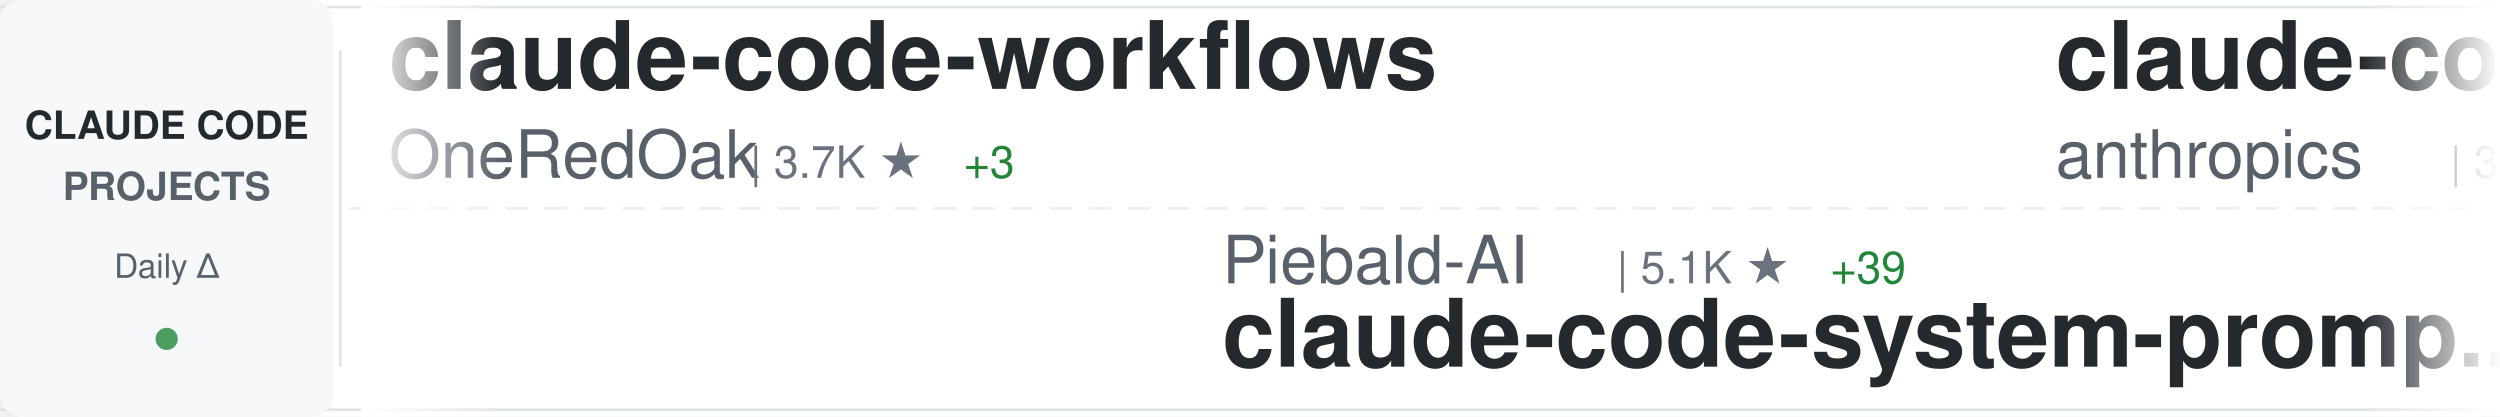
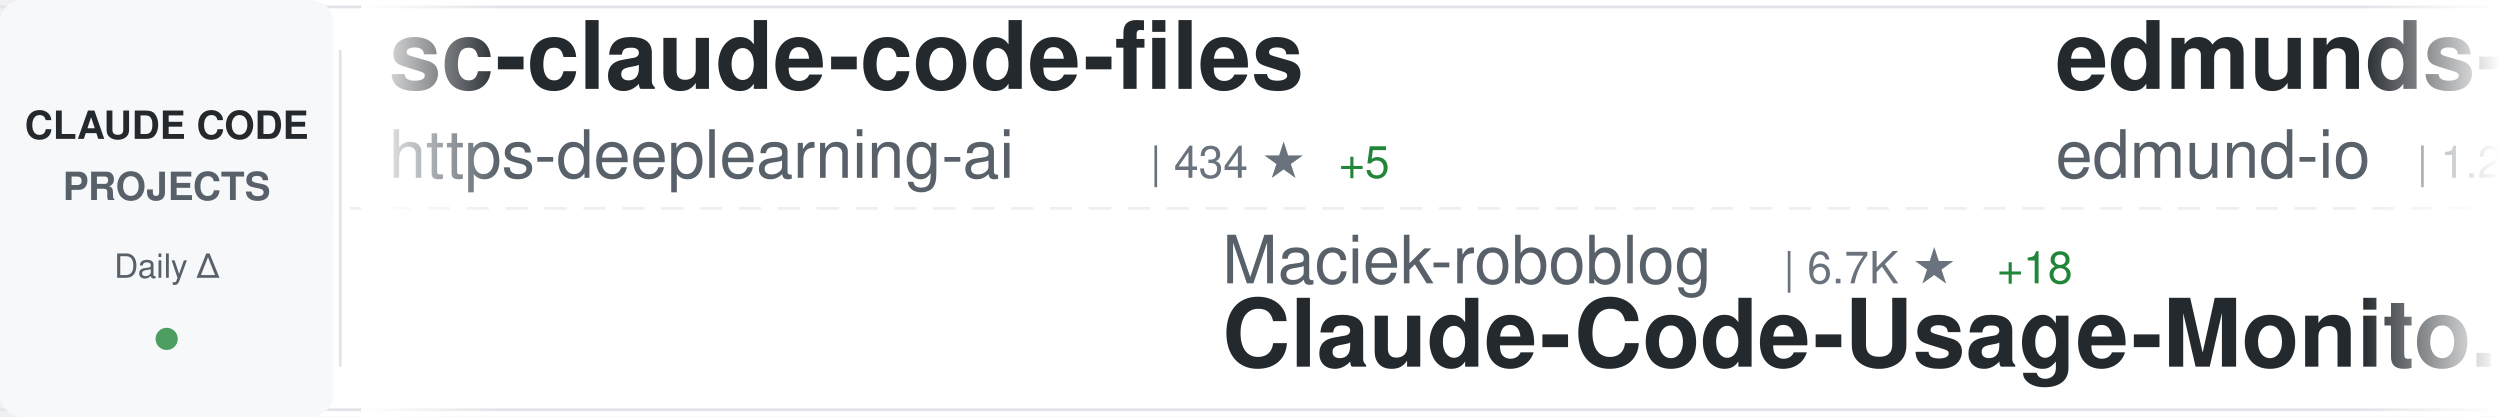
<svg xmlns="http://www.w3.org/2000/svg" width="900" height="150">
  <defs>
    <linearGradient id="awesomeLeftFade" x1="0%" y1="0%" x2="100%" y2="0%">
      <stop offset="0%" style="stop-color:#ffffff;stop-opacity:1" />
      <stop offset="100%" style="stop-color:#ffffff;stop-opacity:0" />
    </linearGradient>
    <linearGradient id="awesomeRightFade" x1="0%" y1="0%" x2="100%" y2="0%">
      <stop offset="0%" style="stop-color:#ffffff;stop-opacity:0" />
      <stop offset="100%" style="stop-color:#ffffff;stop-opacity:1" />
    </linearGradient>
  </defs>
  <rect width="900" height="150" fill="#ffffff" rx="8" />
  <rect x="0" y="2" width="900" height="1" fill="#e1e4e8" />
  <rect x="0" y="147" width="900" height="1" fill="#e1e4e8" />
  <line x1="0" y1="75" x2="900" y2="75" stroke="#e1e4e8" stroke-width="1" stroke-dasharray="8 6" opacity="0.6" />
  <rect x="0" y="0" width="120" height="150" fill="#f6f8fa" rx="8" />
  <text x="60" y="50" font-family="-apple-system, BlinkMacSystemFont, 'Segoe UI', Helvetica, Arial, sans-serif" font-size="14" font-weight="600" fill="#24292e" text-anchor="middle">CLAUDE CODE</text>
  <text x="60" y="72" font-family="-apple-system, BlinkMacSystemFont, 'Segoe UI', Helvetica, Arial, sans-serif" font-size="14" font-weight="600" fill="#586069" text-anchor="middle">PROJECTS</text>
  <text x="60" y="100" font-family="-apple-system, BlinkMacSystemFont, 'Segoe UI', Helvetica, Arial, sans-serif" font-size="12" font-weight="500" fill="#586069" text-anchor="middle">Daily Δ</text>
  <circle cx="60" cy="122" r="4" fill="#22863a" opacity="0.8" />
  <rect x="122" y="18" width="1" height="114" fill="#e1e4e8" />
  <clipPath id="awesomeTickerClip">
    <rect x="130" y="0" width="770" height="150" />
  </clipPath>
  <g clip-path="url(#awesomeTickerClip)">
    <g id="awesomeTickerItems">
      <animateTransform attributeName="transform" attributeType="XML" type="translate" from="0 0" to="-3000 0" dur="54s" repeatCount="indefinite" />
      <g transform="translate(0, 0)">
-         <text x="140" y="32" font-family="-apple-system, BlinkMacSystemFont, 'Segoe UI', Helvetica, Arial, sans-serif" font-size="34" font-weight="600" fill="#24292e">claude-code-workflows</text>
-         <text x="140" y="64" font-family="-apple-system, BlinkMacSystemFont, 'Segoe UI', Helvetica, Arial, sans-serif" font-size="24" font-weight="400" fill="#586069">OneRedOak</text>
-         <text x="270" y="64" font-family="-apple-system, BlinkMacSystemFont, 'Segoe UI', Helvetica, Arial, sans-serif" font-size="16" font-weight="500" fill="#6a737d">| 3.7K ★</text>
+         <text x="140" y="32" font-family="-apple-system, BlinkMacSystemFont, 'Segoe UI', Helvetica, Arial, sans-serif" font-size="34" font-weight="600" fill="#24292e">sc-claude-code-files</text>
+         <text x="140" y="64" font-family="-apple-system, BlinkMacSystemFont, 'Segoe UI', Helvetica, Arial, sans-serif" font-size="24" font-weight="400" fill="#586069">https-deeplearning-ai</text>
+         <text x="414" y="64" font-family="-apple-system, BlinkMacSystemFont, 'Segoe UI', Helvetica, Arial, sans-serif" font-size="16" font-weight="500" fill="#6a737d">| 434 ★</text>
+         <text x="482" y="64" font-family="-apple-system, BlinkMacSystemFont, 'Segoe UI', Helvetica, Arial, sans-serif" font-size="16" font-weight="500" fill="#22863a"> +5</text>
+       </g>
+       <g transform="translate(300, 0)">
+         <text x="140" y="102" font-family="-apple-system, BlinkMacSystemFont, 'Segoe UI', Helvetica, Arial, sans-serif" font-size="24" font-weight="400" fill="#586069">Maciek-roboblog</text>
+         <text x="342" y="102" font-family="-apple-system, BlinkMacSystemFont, 'Segoe UI', Helvetica, Arial, sans-serif" font-size="16" font-weight="500" fill="#6a737d">| 6.7K ★</text>
+         <text x="419" y="102" font-family="-apple-system, BlinkMacSystemFont, 'Segoe UI', Helvetica, Arial, sans-serif" font-size="16" font-weight="500" fill="#22863a"> +18</text>
+         <text x="140" y="132" font-family="-apple-system, BlinkMacSystemFont, 'Segoe UI', Helvetica, Arial, sans-serif" font-size="34" font-weight="600" fill="#24292e">Claude-Code-Usage-Monito...</text>
+       </g>
+       <g transform="translate(600, 0)">
+         <text x="140" y="32" font-family="-apple-system, BlinkMacSystemFont, 'Segoe UI', Helvetica, Arial, sans-serif" font-size="34" font-weight="600" fill="#24292e">edmunds-claude-code</text>
+         <text x="140" y="64" font-family="-apple-system, BlinkMacSystemFont, 'Segoe UI', Helvetica, Arial, sans-serif" font-size="24" font-weight="400" fill="#586069">edmund-io</text>
+         <text x="270" y="64" font-family="-apple-system, BlinkMacSystemFont, 'Segoe UI', Helvetica, Arial, sans-serif" font-size="16" font-weight="500" fill="#6a737d">| 1.2K ★</text>
        <text x="347" y="64" font-family="-apple-system, BlinkMacSystemFont, 'Segoe UI', Helvetica, Arial, sans-serif" font-size="16" font-weight="500" fill="#22863a"> +3</text>
      </g>
-       <g transform="translate(300, 0)">
-         <text x="140" y="102" font-family="-apple-system, BlinkMacSystemFont, 'Segoe UI', Helvetica, Arial, sans-serif" font-size="24" font-weight="400" fill="#586069">Piebald-AI</text>
-         <text x="282" y="102" font-family="-apple-system, BlinkMacSystemFont, 'Segoe UI', Helvetica, Arial, sans-serif" font-size="16" font-weight="500" fill="#6a737d">| 5.1K ★</text>
-         <text x="359" y="102" font-family="-apple-system, BlinkMacSystemFont, 'Segoe UI', Helvetica, Arial, sans-serif" font-size="16" font-weight="500" fill="#22863a"> +39</text>
-         <text x="140" y="132" font-family="-apple-system, BlinkMacSystemFont, 'Segoe UI', Helvetica, Arial, sans-serif" font-size="34" font-weight="600" fill="#24292e">claude-code-system-promp...</text>
-       </g>
-       <g transform="translate(600, 0)">
-         <text x="140" y="32" font-family="-apple-system, BlinkMacSystemFont, 'Segoe UI', Helvetica, Arial, sans-serif" font-size="34" font-weight="600" fill="#24292e">claude-code-security-rev...</text>
-         <text x="140" y="64" font-family="-apple-system, BlinkMacSystemFont, 'Segoe UI', Helvetica, Arial, sans-serif" font-size="24" font-weight="400" fill="#586069">anthropics</text>
-         <text x="282" y="64" font-family="-apple-system, BlinkMacSystemFont, 'Segoe UI', Helvetica, Arial, sans-serif" font-size="16" font-weight="500" fill="#6a737d">| 3.5K ★</text>
-         <text x="359" y="64" font-family="-apple-system, BlinkMacSystemFont, 'Segoe UI', Helvetica, Arial, sans-serif" font-size="16" font-weight="500" fill="#22863a"> +23</text>
-       </g>
      <g transform="translate(900, 0)">
-         <text x="140" y="102" font-family="-apple-system, BlinkMacSystemFont, 'Segoe UI', Helvetica, Arial, sans-serif" font-size="24" font-weight="400" fill="#586069">disler</text>
-         <text x="234" y="102" font-family="-apple-system, BlinkMacSystemFont, 'Segoe UI', Helvetica, Arial, sans-serif" font-size="16" font-weight="500" fill="#6a737d">| 3.2K ★</text>
-         <text x="311" y="102" font-family="-apple-system, BlinkMacSystemFont, 'Segoe UI', Helvetica, Arial, sans-serif" font-size="16" font-weight="500" fill="#22863a"> +7</text>
-         <text x="140" y="132" font-family="-apple-system, BlinkMacSystemFont, 'Segoe UI', Helvetica, Arial, sans-serif" font-size="34" font-weight="600" fill="#24292e">claude-code-hooks-master...</text>
+         <text x="140" y="102" font-family="-apple-system, BlinkMacSystemFont, 'Segoe UI', Helvetica, Arial, sans-serif" font-size="24" font-weight="400" fill="#586069">qwibitai</text>
+         <text x="258" y="102" font-family="-apple-system, BlinkMacSystemFont, 'Segoe UI', Helvetica, Arial, sans-serif" font-size="16" font-weight="500" fill="#6a737d">| 16.9K ★</text>
+         <text x="344" y="102" font-family="-apple-system, BlinkMacSystemFont, 'Segoe UI', Helvetica, Arial, sans-serif" font-size="16" font-weight="500" fill="#22863a"> +429</text>
+         <text x="140" y="132" font-family="-apple-system, BlinkMacSystemFont, 'Segoe UI', Helvetica, Arial, sans-serif" font-size="34" font-weight="600" fill="#24292e">nanoclaw</text>
      </g>
      <g transform="translate(1200, 0)">
-         <text x="140" y="32" font-family="-apple-system, BlinkMacSystemFont, 'Segoe UI', Helvetica, Arial, sans-serif" font-size="34" font-weight="600" fill="#24292e">claude-code-docs</text>
-         <text x="140" y="64" font-family="-apple-system, BlinkMacSystemFont, 'Segoe UI', Helvetica, Arial, sans-serif" font-size="24" font-weight="400" fill="#586069">ericbuess</text>
-         <text x="270" y="64" font-family="-apple-system, BlinkMacSystemFont, 'Segoe UI', Helvetica, Arial, sans-serif" font-size="16" font-weight="500" fill="#6a737d">| 709 ★</text>
-         <text x="338" y="64" font-family="-apple-system, BlinkMacSystemFont, 'Segoe UI', Helvetica, Arial, sans-serif" font-size="16" font-weight="500" fill="#22863a"> +1</text>
+         <text x="140" y="32" font-family="-apple-system, BlinkMacSystemFont, 'Segoe UI', Helvetica, Arial, sans-serif" font-size="34" font-weight="600" fill="#24292e">claude-code-templates</text>
+         <text x="140" y="64" font-family="-apple-system, BlinkMacSystemFont, 'Segoe UI', Helvetica, Arial, sans-serif" font-size="24" font-weight="400" fill="#586069">davila7</text>
+         <text x="246" y="64" font-family="-apple-system, BlinkMacSystemFont, 'Segoe UI', Helvetica, Arial, sans-serif" font-size="16" font-weight="500" fill="#6a737d">| 21.7K ★</text>
+         <text x="332" y="64" font-family="-apple-system, BlinkMacSystemFont, 'Segoe UI', Helvetica, Arial, sans-serif" font-size="16" font-weight="500" fill="#22863a"> +167</text>
      </g>
      <g transform="translate(1500, 0)">
-         <text x="140" y="102" font-family="-apple-system, BlinkMacSystemFont, 'Segoe UI', Helvetica, Arial, sans-serif" font-size="24" font-weight="400" fill="#586069">anthropics</text>
-         <text x="282" y="102" font-family="-apple-system, BlinkMacSystemFont, 'Segoe UI', Helvetica, Arial, sans-serif" font-size="16" font-weight="500" fill="#6a737d">| 5.1K ★</text>
-         <text x="359" y="102" font-family="-apple-system, BlinkMacSystemFont, 'Segoe UI', Helvetica, Arial, sans-serif" font-size="16" font-weight="500" fill="#22863a"> +13</text>
-         <text x="140" y="132" font-family="-apple-system, BlinkMacSystemFont, 'Segoe UI', Helvetica, Arial, sans-serif" font-size="34" font-weight="600" fill="#24292e">claude-agent-sdk-python</text>
+         <text x="140" y="102" font-family="-apple-system, BlinkMacSystemFont, 'Segoe UI', Helvetica, Arial, sans-serif" font-size="24" font-weight="400" fill="#586069">lst97</text>
+         <text x="222" y="102" font-family="-apple-system, BlinkMacSystemFont, 'Segoe UI', Helvetica, Arial, sans-serif" font-size="16" font-weight="500" fill="#6a737d">| 1.4K ★</text>
+         <text x="299" y="102" font-family="-apple-system, BlinkMacSystemFont, 'Segoe UI', Helvetica, Arial, sans-serif" font-size="16" font-weight="500" fill="#22863a"> +2</text>
+         <text x="140" y="132" font-family="-apple-system, BlinkMacSystemFont, 'Segoe UI', Helvetica, Arial, sans-serif" font-size="34" font-weight="600" fill="#24292e">claude-code-sub-agents</text>
      </g>
      <g transform="translate(1800, 0)">
-         <text x="140" y="32" font-family="-apple-system, BlinkMacSystemFont, 'Segoe UI', Helvetica, Arial, sans-serif" font-size="34" font-weight="600" fill="#24292e">claude-agent-sdk-demos</text>
-         <text x="140" y="64" font-family="-apple-system, BlinkMacSystemFont, 'Segoe UI', Helvetica, Arial, sans-serif" font-size="24" font-weight="400" fill="#586069">anthropics</text>
-         <text x="282" y="64" font-family="-apple-system, BlinkMacSystemFont, 'Segoe UI', Helvetica, Arial, sans-serif" font-size="16" font-weight="500" fill="#6a737d">| 1.6K ★</text>
-         <text x="359" y="64" font-family="-apple-system, BlinkMacSystemFont, 'Segoe UI', Helvetica, Arial, sans-serif" font-size="16" font-weight="500" fill="#22863a"> +17</text>
+         <text x="140" y="32" font-family="-apple-system, BlinkMacSystemFont, 'Segoe UI', Helvetica, Arial, sans-serif" font-size="34" font-weight="600" fill="#24292e">context7</text>
+         <text x="140" y="64" font-family="-apple-system, BlinkMacSystemFont, 'Segoe UI', Helvetica, Arial, sans-serif" font-size="24" font-weight="400" fill="#586069">upstash</text>
+         <text x="246" y="64" font-family="-apple-system, BlinkMacSystemFont, 'Segoe UI', Helvetica, Arial, sans-serif" font-size="16" font-weight="500" fill="#6a737d">| 47.3K ★</text>
+         <text x="332" y="64" font-family="-apple-system, BlinkMacSystemFont, 'Segoe UI', Helvetica, Arial, sans-serif" font-size="16" font-weight="500" fill="#22863a"> +86</text>
      </g>
      <g transform="translate(2100, 0)">
-         <text x="140" y="102" font-family="-apple-system, BlinkMacSystemFont, 'Segoe UI', Helvetica, Arial, sans-serif" font-size="24" font-weight="400" fill="#586069">github</text>
-         <text x="234" y="102" font-family="-apple-system, BlinkMacSystemFont, 'Segoe UI', Helvetica, Arial, sans-serif" font-size="16" font-weight="500" fill="#6a737d">| 72.9K ★</text>
-         <text x="320" y="102" font-family="-apple-system, BlinkMacSystemFont, 'Segoe UI', Helvetica, Arial, sans-serif" font-size="16" font-weight="500" fill="#22863a"> +181</text>
-         <text x="140" y="132" font-family="-apple-system, BlinkMacSystemFont, 'Segoe UI', Helvetica, Arial, sans-serif" font-size="34" font-weight="600" fill="#24292e">spec-kit</text>
+         <text x="140" y="102" font-family="-apple-system, BlinkMacSystemFont, 'Segoe UI', Helvetica, Arial, sans-serif" font-size="24" font-weight="400" fill="#586069">musistudio</text>
+         <text x="282" y="102" font-family="-apple-system, BlinkMacSystemFont, 'Segoe UI', Helvetica, Arial, sans-serif" font-size="16" font-weight="500" fill="#6a737d">| 28.7K ★</text>
+         <text x="368" y="102" font-family="-apple-system, BlinkMacSystemFont, 'Segoe UI', Helvetica, Arial, sans-serif" font-size="16" font-weight="500" fill="#22863a"> +51</text>
+         <text x="140" y="132" font-family="-apple-system, BlinkMacSystemFont, 'Segoe UI', Helvetica, Arial, sans-serif" font-size="34" font-weight="600" fill="#24292e">claude-code-router</text>
      </g>
      <g transform="translate(2400, 0)">
-         <text x="140" y="32" font-family="-apple-system, BlinkMacSystemFont, 'Segoe UI', Helvetica, Arial, sans-serif" font-size="34" font-weight="600" fill="#24292e">claude-code-action</text>
-         <text x="140" y="64" font-family="-apple-system, BlinkMacSystemFont, 'Segoe UI', Helvetica, Arial, sans-serif" font-size="24" font-weight="400" fill="#586069">anthropics</text>
-         <text x="282" y="64" font-family="-apple-system, BlinkMacSystemFont, 'Segoe UI', Helvetica, Arial, sans-serif" font-size="16" font-weight="500" fill="#6a737d">| 5.9K ★</text>
-         <text x="359" y="64" font-family="-apple-system, BlinkMacSystemFont, 'Segoe UI', Helvetica, Arial, sans-serif" font-size="16" font-weight="500" fill="#22863a"> +15</text>
+         <text x="140" y="32" font-family="-apple-system, BlinkMacSystemFont, 'Segoe UI', Helvetica, Arial, sans-serif" font-size="34" font-weight="600" fill="#24292e">claude-code-pm-course</text>
+         <text x="140" y="64" font-family="-apple-system, BlinkMacSystemFont, 'Segoe UI', Helvetica, Arial, sans-serif" font-size="24" font-weight="400" fill="#586069">carlvellotti</text>
+         <text x="306" y="64" font-family="-apple-system, BlinkMacSystemFont, 'Segoe UI', Helvetica, Arial, sans-serif" font-size="16" font-weight="500" fill="#6a737d">| 1.5K ★</text>
+         <text x="383" y="64" font-family="-apple-system, BlinkMacSystemFont, 'Segoe UI', Helvetica, Arial, sans-serif" font-size="16" font-weight="500" fill="#22863a"> +5</text>
      </g>
      <g transform="translate(2700, 0)">
-         <text x="140" y="102" font-family="-apple-system, BlinkMacSystemFont, 'Segoe UI', Helvetica, Arial, sans-serif" font-size="24" font-weight="400" fill="#586069">laravel</text>
-         <text x="246" y="102" font-family="-apple-system, BlinkMacSystemFont, 'Segoe UI', Helvetica, Arial, sans-serif" font-size="16" font-weight="500" fill="#6a737d">| 506 ★</text>
-         <text x="140" y="132" font-family="-apple-system, BlinkMacSystemFont, 'Segoe UI', Helvetica, Arial, sans-serif" font-size="34" font-weight="600" fill="#24292e">claude-code</text>
+         <text x="140" y="102" font-family="-apple-system, BlinkMacSystemFont, 'Segoe UI', Helvetica, Arial, sans-serif" font-size="24" font-weight="400" fill="#586069">EveryInc</text>
+         <text x="258" y="102" font-family="-apple-system, BlinkMacSystemFont, 'Segoe UI', Helvetica, Arial, sans-serif" font-size="16" font-weight="500" fill="#6a737d">| 9.7K ★</text>
+         <text x="335" y="102" font-family="-apple-system, BlinkMacSystemFont, 'Segoe UI', Helvetica, Arial, sans-serif" font-size="16" font-weight="500" fill="#22863a"> +20</text>
+         <text x="140" y="132" font-family="-apple-system, BlinkMacSystemFont, 'Segoe UI', Helvetica, Arial, sans-serif" font-size="34" font-weight="600" fill="#24292e">compound-engineering-plu...</text>
      </g>
      <g transform="translate(3000, 0)">
-         <text x="140" y="32" font-family="-apple-system, BlinkMacSystemFont, 'Segoe UI', Helvetica, Arial, sans-serif" font-size="34" font-weight="600" fill="#24292e">claude-code-workflows</text>
-         <text x="140" y="64" font-family="-apple-system, BlinkMacSystemFont, 'Segoe UI', Helvetica, Arial, sans-serif" font-size="24" font-weight="400" fill="#586069">OneRedOak</text>
-         <text x="270" y="64" font-family="-apple-system, BlinkMacSystemFont, 'Segoe UI', Helvetica, Arial, sans-serif" font-size="16" font-weight="500" fill="#6a737d">| 3.7K ★</text>
+         <text x="140" y="32" font-family="-apple-system, BlinkMacSystemFont, 'Segoe UI', Helvetica, Arial, sans-serif" font-size="34" font-weight="600" fill="#24292e">sc-claude-code-files</text>
+         <text x="140" y="64" font-family="-apple-system, BlinkMacSystemFont, 'Segoe UI', Helvetica, Arial, sans-serif" font-size="24" font-weight="400" fill="#586069">https-deeplearning-ai</text>
+         <text x="414" y="64" font-family="-apple-system, BlinkMacSystemFont, 'Segoe UI', Helvetica, Arial, sans-serif" font-size="16" font-weight="500" fill="#6a737d">| 434 ★</text>
+         <text x="482" y="64" font-family="-apple-system, BlinkMacSystemFont, 'Segoe UI', Helvetica, Arial, sans-serif" font-size="16" font-weight="500" fill="#22863a"> +5</text>
+       </g>
+       <g transform="translate(3300, 0)">
+         <text x="140" y="102" font-family="-apple-system, BlinkMacSystemFont, 'Segoe UI', Helvetica, Arial, sans-serif" font-size="24" font-weight="400" fill="#586069">Maciek-roboblog</text>
+         <text x="342" y="102" font-family="-apple-system, BlinkMacSystemFont, 'Segoe UI', Helvetica, Arial, sans-serif" font-size="16" font-weight="500" fill="#6a737d">| 6.7K ★</text>
+         <text x="419" y="102" font-family="-apple-system, BlinkMacSystemFont, 'Segoe UI', Helvetica, Arial, sans-serif" font-size="16" font-weight="500" fill="#22863a"> +18</text>
+         <text x="140" y="132" font-family="-apple-system, BlinkMacSystemFont, 'Segoe UI', Helvetica, Arial, sans-serif" font-size="34" font-weight="600" fill="#24292e">Claude-Code-Usage-Monito...</text>
+       </g>
+       <g transform="translate(3600, 0)">
+         <text x="140" y="32" font-family="-apple-system, BlinkMacSystemFont, 'Segoe UI', Helvetica, Arial, sans-serif" font-size="34" font-weight="600" fill="#24292e">edmunds-claude-code</text>
+         <text x="140" y="64" font-family="-apple-system, BlinkMacSystemFont, 'Segoe UI', Helvetica, Arial, sans-serif" font-size="24" font-weight="400" fill="#586069">edmund-io</text>
+         <text x="270" y="64" font-family="-apple-system, BlinkMacSystemFont, 'Segoe UI', Helvetica, Arial, sans-serif" font-size="16" font-weight="500" fill="#6a737d">| 1.2K ★</text>
        <text x="347" y="64" font-family="-apple-system, BlinkMacSystemFont, 'Segoe UI', Helvetica, Arial, sans-serif" font-size="16" font-weight="500" fill="#22863a"> +3</text>
      </g>
-       <g transform="translate(3300, 0)">
-         <text x="140" y="102" font-family="-apple-system, BlinkMacSystemFont, 'Segoe UI', Helvetica, Arial, sans-serif" font-size="24" font-weight="400" fill="#586069">Piebald-AI</text>
-         <text x="282" y="102" font-family="-apple-system, BlinkMacSystemFont, 'Segoe UI', Helvetica, Arial, sans-serif" font-size="16" font-weight="500" fill="#6a737d">| 5.1K ★</text>
-         <text x="359" y="102" font-family="-apple-system, BlinkMacSystemFont, 'Segoe UI', Helvetica, Arial, sans-serif" font-size="16" font-weight="500" fill="#22863a"> +39</text>
-         <text x="140" y="132" font-family="-apple-system, BlinkMacSystemFont, 'Segoe UI', Helvetica, Arial, sans-serif" font-size="34" font-weight="600" fill="#24292e">claude-code-system-promp...</text>
-       </g>
-       <g transform="translate(3600, 0)">
-         <text x="140" y="32" font-family="-apple-system, BlinkMacSystemFont, 'Segoe UI', Helvetica, Arial, sans-serif" font-size="34" font-weight="600" fill="#24292e">claude-code-security-rev...</text>
-         <text x="140" y="64" font-family="-apple-system, BlinkMacSystemFont, 'Segoe UI', Helvetica, Arial, sans-serif" font-size="24" font-weight="400" fill="#586069">anthropics</text>
-         <text x="282" y="64" font-family="-apple-system, BlinkMacSystemFont, 'Segoe UI', Helvetica, Arial, sans-serif" font-size="16" font-weight="500" fill="#6a737d">| 3.5K ★</text>
-         <text x="359" y="64" font-family="-apple-system, BlinkMacSystemFont, 'Segoe UI', Helvetica, Arial, sans-serif" font-size="16" font-weight="500" fill="#22863a"> +23</text>
-       </g>
      <g transform="translate(3900, 0)">
-         <text x="140" y="102" font-family="-apple-system, BlinkMacSystemFont, 'Segoe UI', Helvetica, Arial, sans-serif" font-size="24" font-weight="400" fill="#586069">disler</text>
-         <text x="234" y="102" font-family="-apple-system, BlinkMacSystemFont, 'Segoe UI', Helvetica, Arial, sans-serif" font-size="16" font-weight="500" fill="#6a737d">| 3.2K ★</text>
-         <text x="311" y="102" font-family="-apple-system, BlinkMacSystemFont, 'Segoe UI', Helvetica, Arial, sans-serif" font-size="16" font-weight="500" fill="#22863a"> +7</text>
-         <text x="140" y="132" font-family="-apple-system, BlinkMacSystemFont, 'Segoe UI', Helvetica, Arial, sans-serif" font-size="34" font-weight="600" fill="#24292e">claude-code-hooks-master...</text>
+         <text x="140" y="102" font-family="-apple-system, BlinkMacSystemFont, 'Segoe UI', Helvetica, Arial, sans-serif" font-size="24" font-weight="400" fill="#586069">qwibitai</text>
+         <text x="258" y="102" font-family="-apple-system, BlinkMacSystemFont, 'Segoe UI', Helvetica, Arial, sans-serif" font-size="16" font-weight="500" fill="#6a737d">| 16.9K ★</text>
+         <text x="344" y="102" font-family="-apple-system, BlinkMacSystemFont, 'Segoe UI', Helvetica, Arial, sans-serif" font-size="16" font-weight="500" fill="#22863a"> +429</text>
+         <text x="140" y="132" font-family="-apple-system, BlinkMacSystemFont, 'Segoe UI', Helvetica, Arial, sans-serif" font-size="34" font-weight="600" fill="#24292e">nanoclaw</text>
      </g>
    </g>
  </g>
  <rect x="130" y="0" width="50" height="150" fill="url(#awesomeLeftFade)" />
  <rect x="850" y="0" width="50" height="150" fill="url(#awesomeRightFade)" />
</svg>
